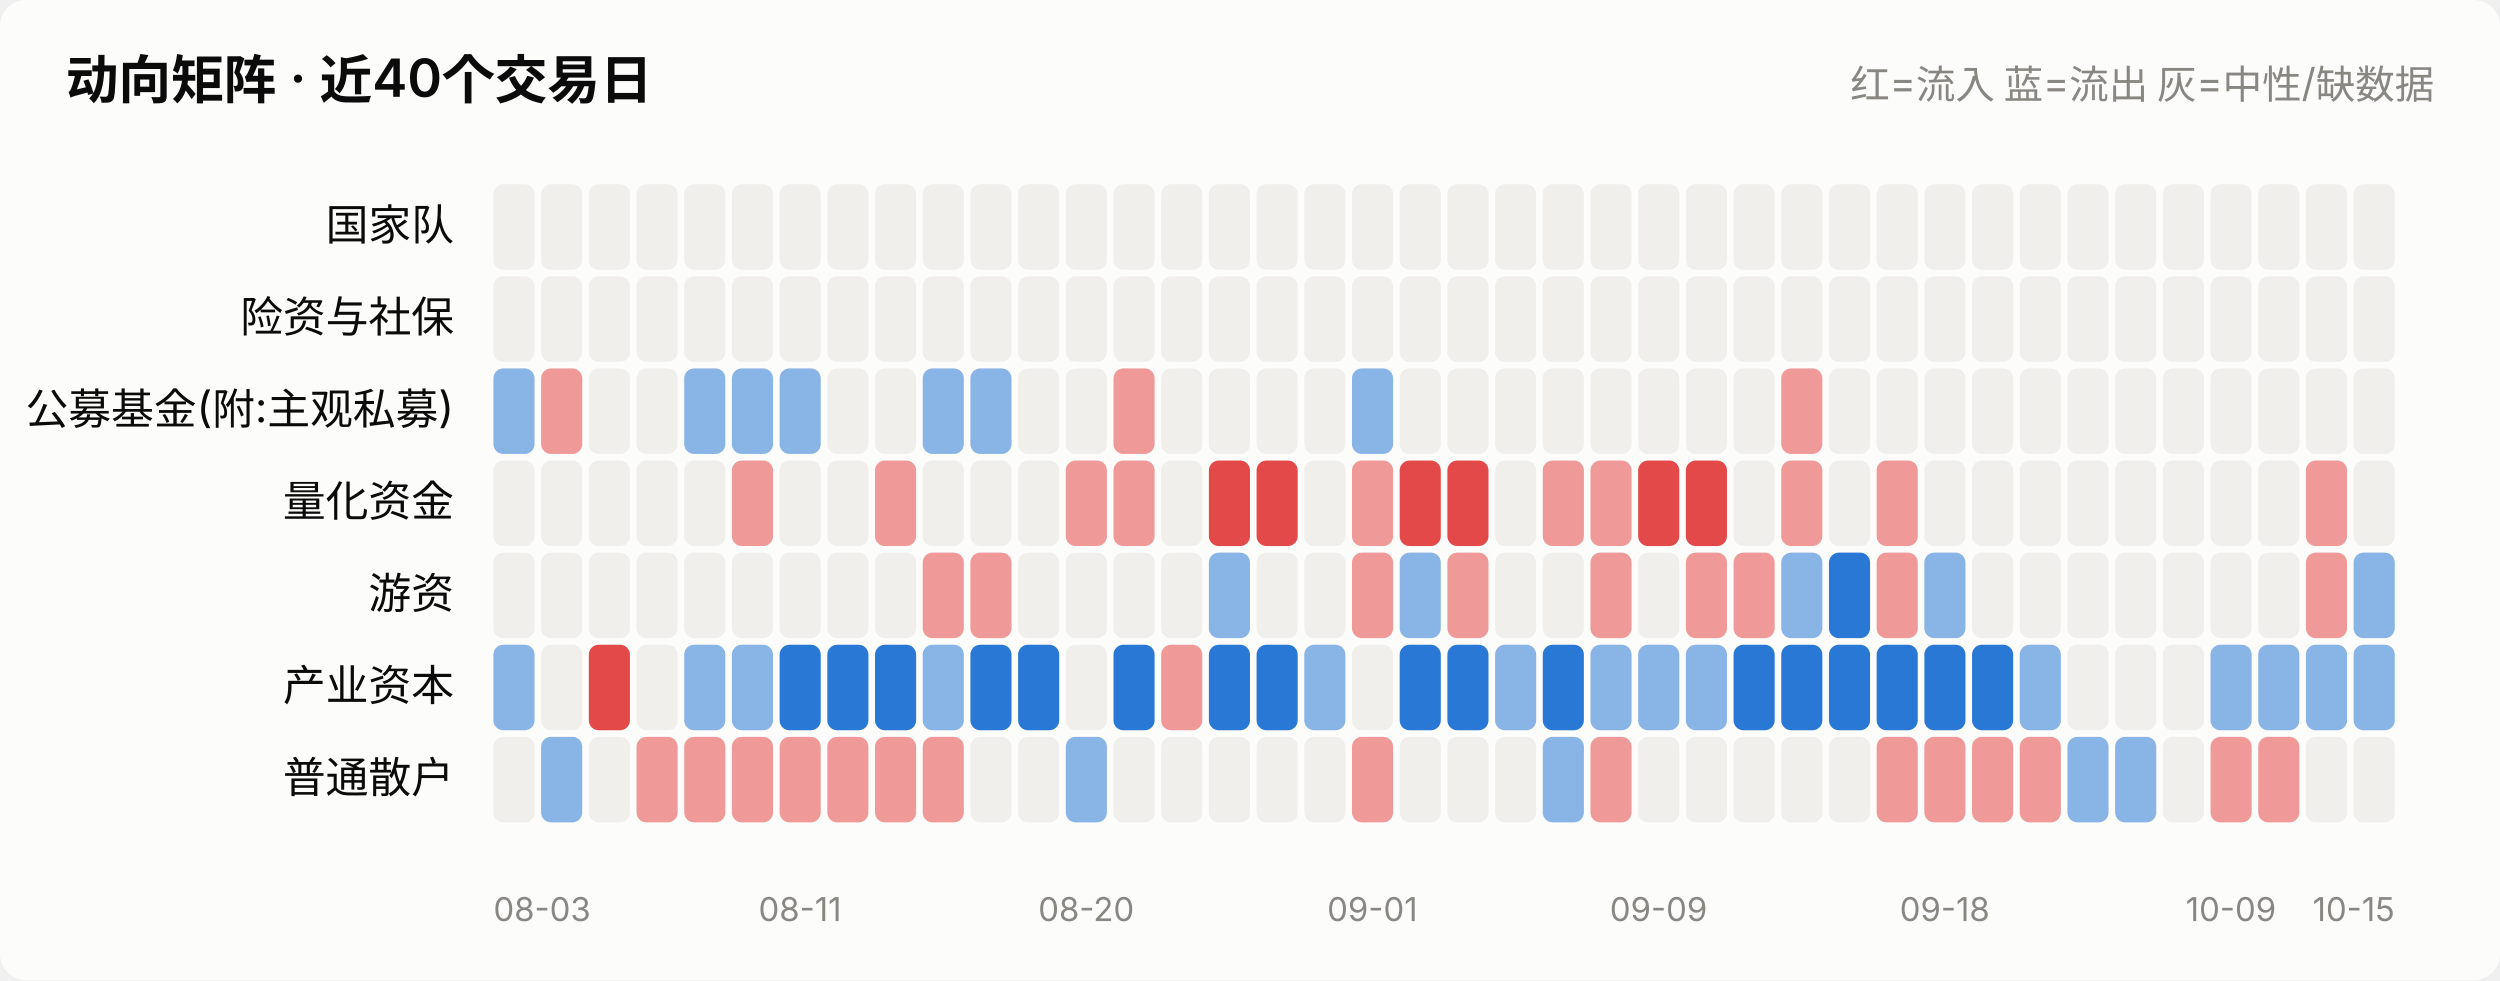
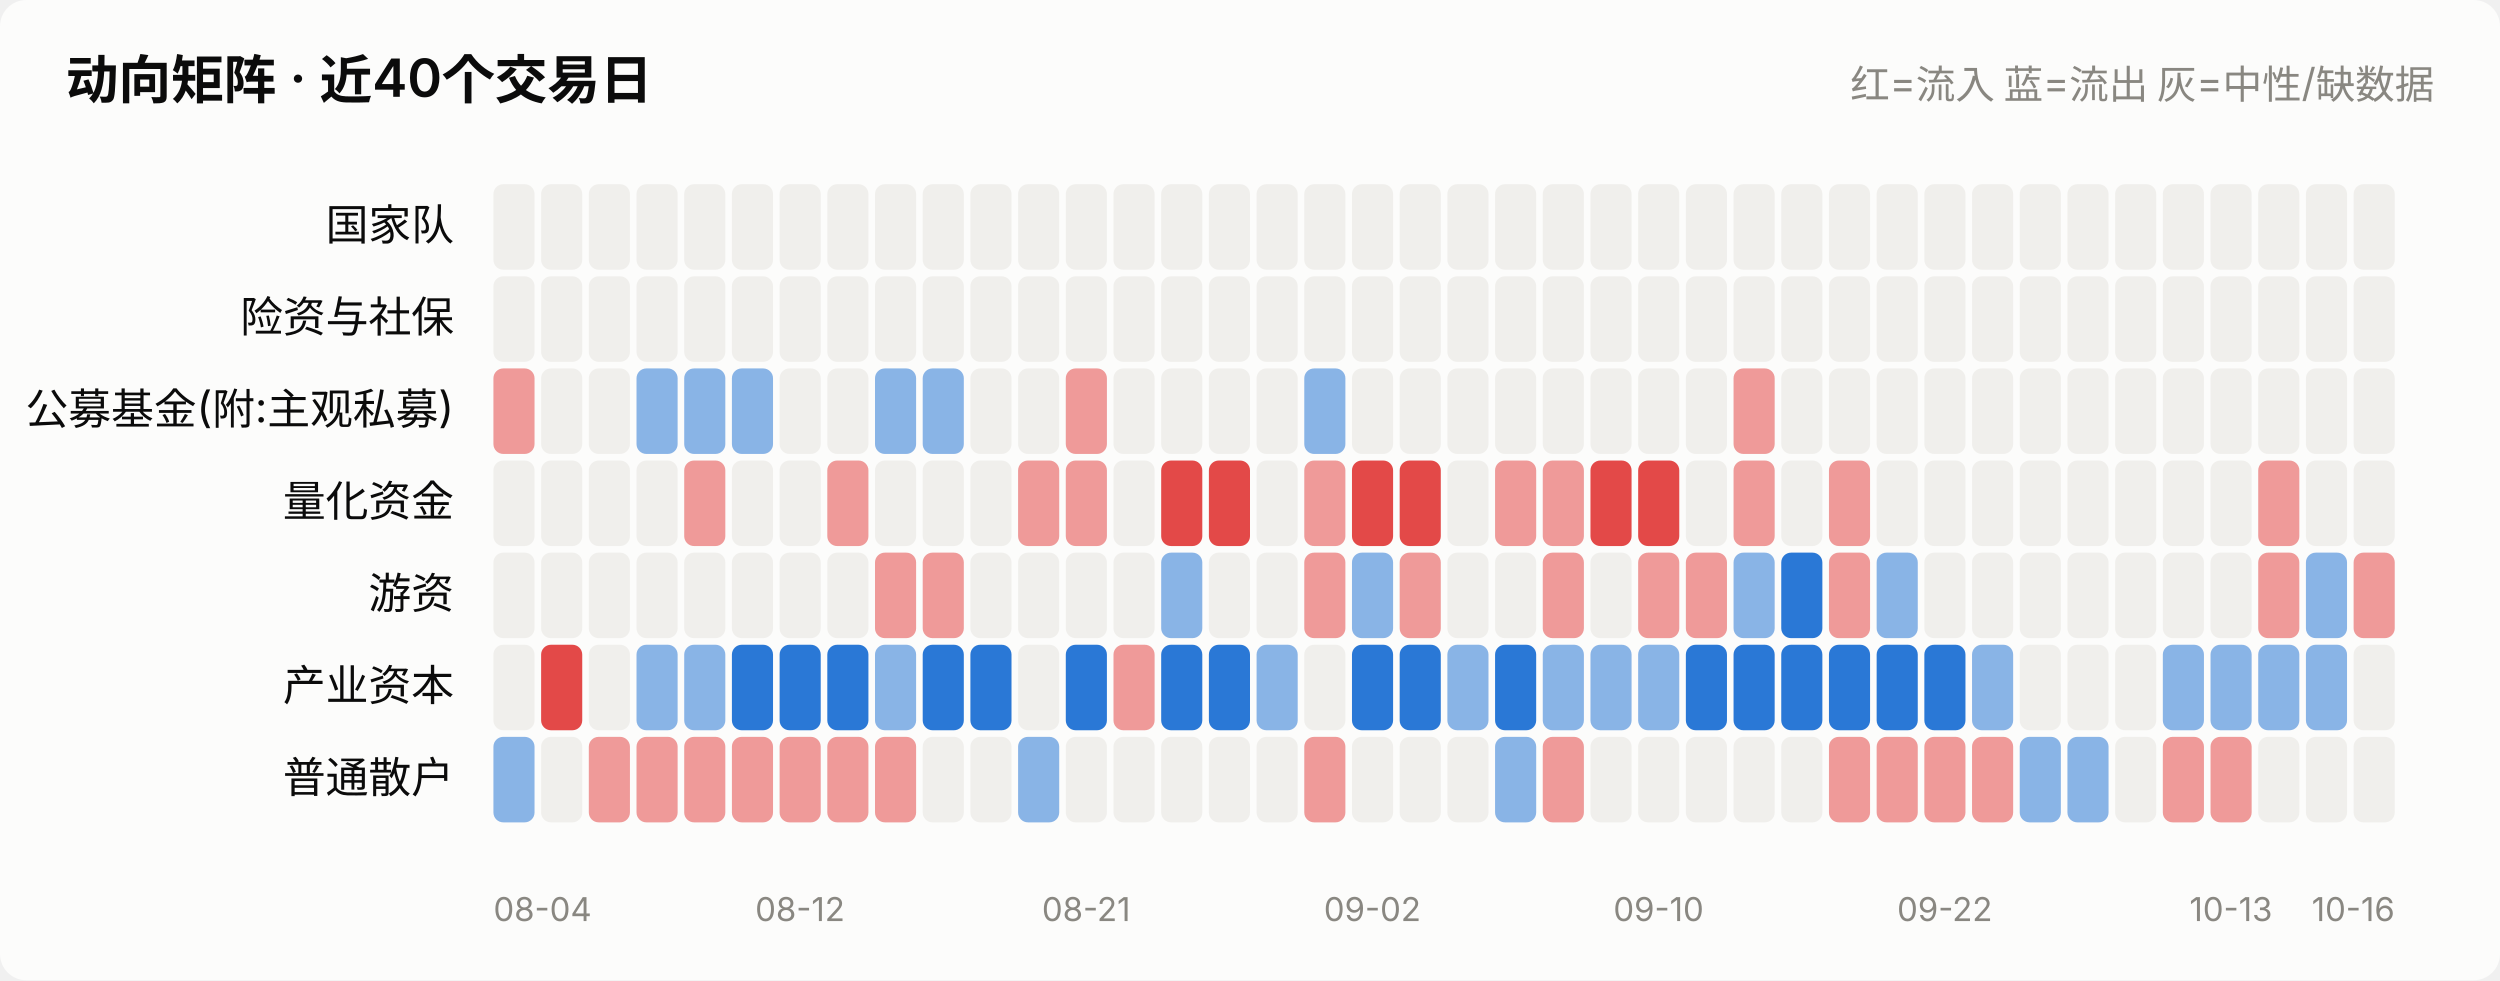
<svg xmlns="http://www.w3.org/2000/svg" viewBox="0 0 760 298" width="760" role="img">
  <style>
    text { font-family: system-ui, -apple-system, "Segoe UI", "PingFang SC",
           "Microsoft YaHei", sans-serif; fill: #0b0b0b; }
    .sec { fill: #52514e; } .mut { fill: #898781; }
    .grid { stroke: #e1e0d9; stroke-width: 1; }
    .axis { stroke: #c3c2b7; stroke-width: 1; }
    .inflow { fill: #e34948; } .outflow { fill: #2a78d6; }
    .neutral { fill: #f0efec; }
    .line { stroke: #2a78d6; stroke-width: 2; fill: none;
            stroke-linejoin: round; stroke-linecap: round; }
    .dot { fill: #2a78d6; stroke: #fcfcfb; stroke-width: 2; }
    .surface { fill: #fcfcfb; }
    @media (prefers-color-scheme: dark) {
      text { fill: #ffffff; }
      .sec { fill: #c3c2b7; } .mut { fill: #898781; }
      .grid { stroke: #2c2c2a; } .axis { stroke: #383835; }
      .inflow { fill: #e66767; } .outflow { fill: #3987e5; }
      .neutral { fill: #383835; }
      .line { stroke: #3987e5; }
      .dot { fill: #3987e5; stroke: #1a1a19; }
      .surface { fill: #1a1a19; }
    }
  </style>
  <rect x="0" y="0" width="760" height="298" class="surface" rx="8" />
  <text x="20" y="30" font-size="16" font-weight="600">动向矩阵 · 近40个交易日</text>
  <text x="740" y="30" font-size="12" text-anchor="end" class="mut">红=流入 蓝=流出 灰=中性/缺数据</text>
  <text x="138" y="73.0" font-size="13" text-anchor="end">国家队</text>
  <rect x="150.0" y="56" width="12.5" height="26" rx="3" class="neutral" opacity="1.0" />
  <rect x="164.5" y="56" width="12.5" height="26" rx="3" class="neutral" opacity="1.0" />
  <rect x="179.0" y="56" width="12.5" height="26" rx="3" class="neutral" opacity="1.0" />
  <rect x="193.5" y="56" width="12.5" height="26" rx="3" class="neutral" opacity="1.0" />
  <rect x="208.0" y="56" width="12.5" height="26" rx="3" class="neutral" opacity="1.0" />
  <rect x="222.5" y="56" width="12.5" height="26" rx="3" class="neutral" opacity="1.0" />
  <rect x="237.0" y="56" width="12.5" height="26" rx="3" class="neutral" opacity="1.0" />
  <rect x="251.5" y="56" width="12.5" height="26" rx="3" class="neutral" opacity="1.0" />
  <rect x="266.0" y="56" width="12.5" height="26" rx="3" class="neutral" opacity="1.0" />
  <rect x="280.5" y="56" width="12.5" height="26" rx="3" class="neutral" opacity="1.0" />
  <rect x="295.0" y="56" width="12.5" height="26" rx="3" class="neutral" opacity="1.0" />
  <rect x="309.5" y="56" width="12.5" height="26" rx="3" class="neutral" opacity="1.0" />
  <rect x="324.0" y="56" width="12.5" height="26" rx="3" class="neutral" opacity="1.0" />
  <rect x="338.5" y="56" width="12.5" height="26" rx="3" class="neutral" opacity="1.0" />
  <rect x="353.0" y="56" width="12.5" height="26" rx="3" class="neutral" opacity="1.0" />
  <rect x="367.5" y="56" width="12.5" height="26" rx="3" class="neutral" opacity="1.0" />
  <rect x="382.0" y="56" width="12.5" height="26" rx="3" class="neutral" opacity="1.0" />
  <rect x="396.5" y="56" width="12.5" height="26" rx="3" class="neutral" opacity="1.0" />
  <rect x="411.0" y="56" width="12.5" height="26" rx="3" class="neutral" opacity="1.0" />
  <rect x="425.5" y="56" width="12.5" height="26" rx="3" class="neutral" opacity="1.0" />
  <rect x="440.0" y="56" width="12.5" height="26" rx="3" class="neutral" opacity="1.0" />
  <rect x="454.5" y="56" width="12.5" height="26" rx="3" class="neutral" opacity="1.0" />
  <rect x="469.0" y="56" width="12.5" height="26" rx="3" class="neutral" opacity="1.0" />
  <rect x="483.5" y="56" width="12.5" height="26" rx="3" class="neutral" opacity="1.0" />
  <rect x="498.0" y="56" width="12.5" height="26" rx="3" class="neutral" opacity="1.0" />
  <rect x="512.5" y="56" width="12.5" height="26" rx="3" class="neutral" opacity="1.0" />
  <rect x="527.0" y="56" width="12.5" height="26" rx="3" class="neutral" opacity="1.0" />
  <rect x="541.5" y="56" width="12.5" height="26" rx="3" class="neutral" opacity="1.0" />
  <rect x="556.0" y="56" width="12.5" height="26" rx="3" class="neutral" opacity="1.0" />
  <rect x="570.5" y="56" width="12.5" height="26" rx="3" class="neutral" opacity="1.0" />
  <rect x="585.0" y="56" width="12.5" height="26" rx="3" class="neutral" opacity="1.0" />
  <rect x="599.5" y="56" width="12.5" height="26" rx="3" class="neutral" opacity="1.0" />
  <rect x="614.0" y="56" width="12.5" height="26" rx="3" class="neutral" opacity="1.0" />
  <rect x="628.5" y="56" width="12.5" height="26" rx="3" class="neutral" opacity="1.0" />
  <rect x="643.0" y="56" width="12.5" height="26" rx="3" class="neutral" opacity="1.0" />
  <rect x="657.5" y="56" width="12.5" height="26" rx="3" class="neutral" opacity="1.0" />
  <rect x="672.0" y="56" width="12.5" height="26" rx="3" class="neutral" opacity="1.0" />
  <rect x="686.5" y="56" width="12.5" height="26" rx="3" class="neutral" opacity="1.0" />
  <rect x="701.0" y="56" width="12.5" height="26" rx="3" class="neutral" opacity="1.0" />
  <rect x="715.5" y="56" width="12.5" height="26" rx="3" class="neutral" opacity="1.0" />
  <text x="138" y="101.0" font-size="13" text-anchor="end">险资与社保</text>
  <rect x="150.0" y="84" width="12.5" height="26" rx="3" class="neutral" opacity="1.0" />
  <rect x="164.5" y="84" width="12.5" height="26" rx="3" class="neutral" opacity="1.0" />
  <rect x="179.0" y="84" width="12.5" height="26" rx="3" class="neutral" opacity="1.0" />
  <rect x="193.5" y="84" width="12.5" height="26" rx="3" class="neutral" opacity="1.0" />
  <rect x="208.0" y="84" width="12.5" height="26" rx="3" class="neutral" opacity="1.0" />
  <rect x="222.5" y="84" width="12.5" height="26" rx="3" class="neutral" opacity="1.0" />
  <rect x="237.0" y="84" width="12.5" height="26" rx="3" class="neutral" opacity="1.0" />
  <rect x="251.5" y="84" width="12.5" height="26" rx="3" class="neutral" opacity="1.0" />
  <rect x="266.0" y="84" width="12.5" height="26" rx="3" class="neutral" opacity="1.0" />
  <rect x="280.5" y="84" width="12.5" height="26" rx="3" class="neutral" opacity="1.0" />
  <rect x="295.0" y="84" width="12.5" height="26" rx="3" class="neutral" opacity="1.0" />
  <rect x="309.5" y="84" width="12.5" height="26" rx="3" class="neutral" opacity="1.0" />
  <rect x="324.0" y="84" width="12.5" height="26" rx="3" class="neutral" opacity="1.0" />
  <rect x="338.5" y="84" width="12.5" height="26" rx="3" class="neutral" opacity="1.0" />
  <rect x="353.0" y="84" width="12.5" height="26" rx="3" class="neutral" opacity="1.0" />
  <rect x="367.5" y="84" width="12.5" height="26" rx="3" class="neutral" opacity="1.0" />
  <rect x="382.0" y="84" width="12.5" height="26" rx="3" class="neutral" opacity="1.0" />
  <rect x="396.5" y="84" width="12.5" height="26" rx="3" class="neutral" opacity="1.0" />
  <rect x="411.0" y="84" width="12.5" height="26" rx="3" class="neutral" opacity="1.0" />
  <rect x="425.5" y="84" width="12.5" height="26" rx="3" class="neutral" opacity="1.0" />
  <rect x="440.0" y="84" width="12.5" height="26" rx="3" class="neutral" opacity="1.0" />
  <rect x="454.5" y="84" width="12.5" height="26" rx="3" class="neutral" opacity="1.0" />
  <rect x="469.0" y="84" width="12.5" height="26" rx="3" class="neutral" opacity="1.0" />
  <rect x="483.5" y="84" width="12.5" height="26" rx="3" class="neutral" opacity="1.0" />
  <rect x="498.0" y="84" width="12.5" height="26" rx="3" class="neutral" opacity="1.0" />
  <rect x="512.5" y="84" width="12.5" height="26" rx="3" class="neutral" opacity="1.0" />
  <rect x="527.0" y="84" width="12.5" height="26" rx="3" class="neutral" opacity="1.0" />
  <rect x="541.5" y="84" width="12.5" height="26" rx="3" class="neutral" opacity="1.0" />
  <rect x="556.0" y="84" width="12.5" height="26" rx="3" class="neutral" opacity="1.0" />
  <rect x="570.5" y="84" width="12.5" height="26" rx="3" class="neutral" opacity="1.0" />
  <rect x="585.0" y="84" width="12.5" height="26" rx="3" class="neutral" opacity="1.0" />
  <rect x="599.5" y="84" width="12.5" height="26" rx="3" class="neutral" opacity="1.0" />
  <rect x="614.0" y="84" width="12.5" height="26" rx="3" class="neutral" opacity="1.0" />
  <rect x="628.5" y="84" width="12.5" height="26" rx="3" class="neutral" opacity="1.0" />
  <rect x="643.0" y="84" width="12.5" height="26" rx="3" class="neutral" opacity="1.0" />
  <rect x="657.5" y="84" width="12.5" height="26" rx="3" class="neutral" opacity="1.0" />
  <rect x="672.0" y="84" width="12.5" height="26" rx="3" class="neutral" opacity="1.0" />
  <rect x="686.5" y="84" width="12.5" height="26" rx="3" class="neutral" opacity="1.0" />
  <rect x="701.0" y="84" width="12.5" height="26" rx="3" class="neutral" opacity="1.0" />
  <rect x="715.5" y="84" width="12.5" height="26" rx="3" class="neutral" opacity="1.0" />
  <text x="138" y="129.0" font-size="13" text-anchor="end">公募基金(附:主观私募)</text>
-   <rect x="150.0" y="112" width="12.5" height="26" rx="3" class="outflow" opacity="0.55" />
-   <rect x="164.5" y="112" width="12.5" height="26" rx="3" class="inflow" opacity="0.55" />
+   <rect x="150.0" y="112" width="12.5" height="26" rx="3" class="inflow" opacity="0.55" />
+   <rect x="164.5" y="112" width="12.5" height="26" rx="3" class="neutral" opacity="1.0" />
  <rect x="179.0" y="112" width="12.5" height="26" rx="3" class="neutral" opacity="1.0" />
-   <rect x="193.5" y="112" width="12.5" height="26" rx="3" class="neutral" opacity="1.0" />
+   <rect x="193.5" y="112" width="12.5" height="26" rx="3" class="outflow" opacity="0.55" />
  <rect x="208.0" y="112" width="12.5" height="26" rx="3" class="outflow" opacity="0.55" />
  <rect x="222.5" y="112" width="12.5" height="26" rx="3" class="outflow" opacity="0.55" />
-   <rect x="237.0" y="112" width="12.5" height="26" rx="3" class="outflow" opacity="0.55" />
+   <rect x="237.0" y="112" width="12.5" height="26" rx="3" class="neutral" opacity="1.0" />
  <rect x="251.5" y="112" width="12.5" height="26" rx="3" class="neutral" opacity="1.0" />
-   <rect x="266.0" y="112" width="12.5" height="26" rx="3" class="neutral" opacity="1.0" />
+   <rect x="266.0" y="112" width="12.5" height="26" rx="3" class="outflow" opacity="0.55" />
  <rect x="280.5" y="112" width="12.5" height="26" rx="3" class="outflow" opacity="0.55" />
-   <rect x="295.0" y="112" width="12.5" height="26" rx="3" class="outflow" opacity="0.55" />
+   <rect x="295.0" y="112" width="12.5" height="26" rx="3" class="neutral" opacity="1.0" />
  <rect x="309.5" y="112" width="12.5" height="26" rx="3" class="neutral" opacity="1.0" />
-   <rect x="324.0" y="112" width="12.5" height="26" rx="3" class="neutral" opacity="1.0" />
-   <rect x="338.5" y="112" width="12.5" height="26" rx="3" class="inflow" opacity="0.55" />
+   <rect x="324.0" y="112" width="12.5" height="26" rx="3" class="inflow" opacity="0.55" />
+   <rect x="338.5" y="112" width="12.5" height="26" rx="3" class="neutral" opacity="1.0" />
  <rect x="353.0" y="112" width="12.5" height="26" rx="3" class="neutral" opacity="1.0" />
  <rect x="367.5" y="112" width="12.5" height="26" rx="3" class="neutral" opacity="1.0" />
  <rect x="382.0" y="112" width="12.5" height="26" rx="3" class="neutral" opacity="1.0" />
-   <rect x="396.5" y="112" width="12.5" height="26" rx="3" class="neutral" opacity="1.0" />
-   <rect x="411.0" y="112" width="12.5" height="26" rx="3" class="outflow" opacity="0.55" />
+   <rect x="396.5" y="112" width="12.5" height="26" rx="3" class="outflow" opacity="0.55" />
+   <rect x="411.0" y="112" width="12.5" height="26" rx="3" class="neutral" opacity="1.0" />
  <rect x="425.5" y="112" width="12.5" height="26" rx="3" class="neutral" opacity="1.0" />
  <rect x="440.0" y="112" width="12.5" height="26" rx="3" class="neutral" opacity="1.0" />
  <rect x="454.5" y="112" width="12.5" height="26" rx="3" class="neutral" opacity="1.0" />
  <rect x="469.0" y="112" width="12.5" height="26" rx="3" class="neutral" opacity="1.0" />
  <rect x="483.5" y="112" width="12.5" height="26" rx="3" class="neutral" opacity="1.0" />
  <rect x="498.0" y="112" width="12.5" height="26" rx="3" class="neutral" opacity="1.0" />
  <rect x="512.5" y="112" width="12.5" height="26" rx="3" class="neutral" opacity="1.0" />
-   <rect x="527.0" y="112" width="12.5" height="26" rx="3" class="neutral" opacity="1.0" />
-   <rect x="541.5" y="112" width="12.5" height="26" rx="3" class="inflow" opacity="0.55" />
+   <rect x="527.0" y="112" width="12.5" height="26" rx="3" class="inflow" opacity="0.55" />
+   <rect x="541.5" y="112" width="12.5" height="26" rx="3" class="neutral" opacity="1.0" />
  <rect x="556.0" y="112" width="12.5" height="26" rx="3" class="neutral" opacity="1.0" />
  <rect x="570.5" y="112" width="12.5" height="26" rx="3" class="neutral" opacity="1.0" />
  <rect x="585.0" y="112" width="12.5" height="26" rx="3" class="neutral" opacity="1.0" />
  <rect x="599.5" y="112" width="12.5" height="26" rx="3" class="neutral" opacity="1.0" />
  <rect x="614.0" y="112" width="12.5" height="26" rx="3" class="neutral" opacity="1.0" />
  <rect x="628.5" y="112" width="12.5" height="26" rx="3" class="neutral" opacity="1.0" />
  <rect x="643.0" y="112" width="12.5" height="26" rx="3" class="neutral" opacity="1.0" />
  <rect x="657.5" y="112" width="12.5" height="26" rx="3" class="neutral" opacity="1.0" />
  <rect x="672.0" y="112" width="12.5" height="26" rx="3" class="neutral" opacity="1.0" />
  <rect x="686.5" y="112" width="12.5" height="26" rx="3" class="neutral" opacity="1.0" />
  <rect x="701.0" y="112" width="12.5" height="26" rx="3" class="neutral" opacity="1.0" />
  <rect x="715.5" y="112" width="12.5" height="26" rx="3" class="neutral" opacity="1.0" />
  <text x="138" y="157.0" font-size="13" text-anchor="end">量化资金</text>
  <rect x="150.0" y="140" width="12.5" height="26" rx="3" class="neutral" opacity="1.0" />
  <rect x="164.5" y="140" width="12.5" height="26" rx="3" class="neutral" opacity="1.0" />
  <rect x="179.0" y="140" width="12.5" height="26" rx="3" class="neutral" opacity="1.0" />
  <rect x="193.5" y="140" width="12.5" height="26" rx="3" class="neutral" opacity="1.0" />
-   <rect x="208.0" y="140" width="12.5" height="26" rx="3" class="neutral" opacity="1.0" />
-   <rect x="222.5" y="140" width="12.5" height="26" rx="3" class="inflow" opacity="0.55" />
+   <rect x="208.0" y="140" width="12.5" height="26" rx="3" class="inflow" opacity="0.55" />
+   <rect x="222.5" y="140" width="12.5" height="26" rx="3" class="neutral" opacity="1.0" />
  <rect x="237.0" y="140" width="12.5" height="26" rx="3" class="neutral" opacity="1.0" />
-   <rect x="251.5" y="140" width="12.5" height="26" rx="3" class="neutral" opacity="1.0" />
-   <rect x="266.0" y="140" width="12.5" height="26" rx="3" class="inflow" opacity="0.55" />
+   <rect x="251.5" y="140" width="12.5" height="26" rx="3" class="inflow" opacity="0.55" />
+   <rect x="266.0" y="140" width="12.5" height="26" rx="3" class="neutral" opacity="1.0" />
  <rect x="280.5" y="140" width="12.5" height="26" rx="3" class="neutral" opacity="1.0" />
  <rect x="295.0" y="140" width="12.5" height="26" rx="3" class="neutral" opacity="1.0" />
-   <rect x="309.5" y="140" width="12.5" height="26" rx="3" class="neutral" opacity="1.0" />
+   <rect x="309.5" y="140" width="12.5" height="26" rx="3" class="inflow" opacity="0.55" />
  <rect x="324.0" y="140" width="12.5" height="26" rx="3" class="inflow" opacity="0.55" />
-   <rect x="338.5" y="140" width="12.5" height="26" rx="3" class="inflow" opacity="0.55" />
-   <rect x="353.0" y="140" width="12.5" height="26" rx="3" class="neutral" opacity="1.0" />
+   <rect x="338.5" y="140" width="12.5" height="26" rx="3" class="neutral" opacity="1.0" />
+   <rect x="353.0" y="140" width="12.5" height="26" rx="3" class="inflow" opacity="1.0" />
  <rect x="367.5" y="140" width="12.5" height="26" rx="3" class="inflow" opacity="1.0" />
-   <rect x="382.0" y="140" width="12.5" height="26" rx="3" class="inflow" opacity="1.0" />
-   <rect x="396.5" y="140" width="12.5" height="26" rx="3" class="neutral" opacity="1.0" />
-   <rect x="411.0" y="140" width="12.5" height="26" rx="3" class="inflow" opacity="0.55" />
+   <rect x="382.0" y="140" width="12.5" height="26" rx="3" class="neutral" opacity="1.0" />
+   <rect x="396.5" y="140" width="12.5" height="26" rx="3" class="inflow" opacity="0.55" />
+   <rect x="411.0" y="140" width="12.5" height="26" rx="3" class="inflow" opacity="1.0" />
  <rect x="425.5" y="140" width="12.5" height="26" rx="3" class="inflow" opacity="1.0" />
-   <rect x="440.0" y="140" width="12.5" height="26" rx="3" class="inflow" opacity="1.0" />
-   <rect x="454.5" y="140" width="12.5" height="26" rx="3" class="neutral" opacity="1.0" />
+   <rect x="440.0" y="140" width="12.5" height="26" rx="3" class="neutral" opacity="1.0" />
+   <rect x="454.5" y="140" width="12.5" height="26" rx="3" class="inflow" opacity="0.55" />
  <rect x="469.0" y="140" width="12.5" height="26" rx="3" class="inflow" opacity="0.55" />
-   <rect x="483.5" y="140" width="12.5" height="26" rx="3" class="inflow" opacity="0.55" />
+   <rect x="483.5" y="140" width="12.5" height="26" rx="3" class="inflow" opacity="1.0" />
  <rect x="498.0" y="140" width="12.5" height="26" rx="3" class="inflow" opacity="1.0" />
-   <rect x="512.5" y="140" width="12.5" height="26" rx="3" class="inflow" opacity="1.0" />
-   <rect x="527.0" y="140" width="12.5" height="26" rx="3" class="neutral" opacity="1.0" />
-   <rect x="541.5" y="140" width="12.5" height="26" rx="3" class="inflow" opacity="0.55" />
-   <rect x="556.0" y="140" width="12.5" height="26" rx="3" class="neutral" opacity="1.0" />
-   <rect x="570.5" y="140" width="12.5" height="26" rx="3" class="inflow" opacity="0.55" />
+   <rect x="512.5" y="140" width="12.5" height="26" rx="3" class="neutral" opacity="1.0" />
+   <rect x="527.0" y="140" width="12.5" height="26" rx="3" class="inflow" opacity="0.55" />
+   <rect x="541.5" y="140" width="12.5" height="26" rx="3" class="neutral" opacity="1.0" />
+   <rect x="556.0" y="140" width="12.5" height="26" rx="3" class="inflow" opacity="0.55" />
+   <rect x="570.5" y="140" width="12.5" height="26" rx="3" class="neutral" opacity="1.0" />
  <rect x="585.0" y="140" width="12.5" height="26" rx="3" class="neutral" opacity="1.0" />
  <rect x="599.5" y="140" width="12.5" height="26" rx="3" class="neutral" opacity="1.0" />
  <rect x="614.0" y="140" width="12.5" height="26" rx="3" class="neutral" opacity="1.0" />
  <rect x="628.5" y="140" width="12.5" height="26" rx="3" class="neutral" opacity="1.0" />
  <rect x="643.0" y="140" width="12.5" height="26" rx="3" class="neutral" opacity="1.0" />
  <rect x="657.5" y="140" width="12.5" height="26" rx="3" class="neutral" opacity="1.0" />
  <rect x="672.0" y="140" width="12.5" height="26" rx="3" class="neutral" opacity="1.0" />
-   <rect x="686.5" y="140" width="12.5" height="26" rx="3" class="neutral" opacity="1.0" />
-   <rect x="701.0" y="140" width="12.5" height="26" rx="3" class="inflow" opacity="0.55" />
+   <rect x="686.5" y="140" width="12.5" height="26" rx="3" class="inflow" opacity="0.55" />
+   <rect x="701.0" y="140" width="12.5" height="26" rx="3" class="neutral" opacity="1.0" />
  <rect x="715.5" y="140" width="12.5" height="26" rx="3" class="neutral" opacity="1.0" />
  <text x="138" y="185.0" font-size="13" text-anchor="end">游资</text>
  <rect x="150.0" y="168" width="12.5" height="26" rx="3" class="neutral" opacity="1.0" />
  <rect x="164.5" y="168" width="12.5" height="26" rx="3" class="neutral" opacity="1.0" />
  <rect x="179.0" y="168" width="12.5" height="26" rx="3" class="neutral" opacity="1.0" />
  <rect x="193.5" y="168" width="12.5" height="26" rx="3" class="neutral" opacity="1.0" />
  <rect x="208.0" y="168" width="12.5" height="26" rx="3" class="neutral" opacity="1.0" />
  <rect x="222.5" y="168" width="12.5" height="26" rx="3" class="neutral" opacity="1.0" />
  <rect x="237.0" y="168" width="12.5" height="26" rx="3" class="neutral" opacity="1.0" />
  <rect x="251.5" y="168" width="12.5" height="26" rx="3" class="neutral" opacity="1.0" />
-   <rect x="266.0" y="168" width="12.5" height="26" rx="3" class="neutral" opacity="1.0" />
+   <rect x="266.0" y="168" width="12.5" height="26" rx="3" class="inflow" opacity="0.55" />
  <rect x="280.5" y="168" width="12.5" height="26" rx="3" class="inflow" opacity="0.55" />
-   <rect x="295.0" y="168" width="12.5" height="26" rx="3" class="inflow" opacity="0.55" />
+   <rect x="295.0" y="168" width="12.5" height="26" rx="3" class="neutral" opacity="1.0" />
  <rect x="309.5" y="168" width="12.5" height="26" rx="3" class="neutral" opacity="1.0" />
  <rect x="324.0" y="168" width="12.5" height="26" rx="3" class="neutral" opacity="1.0" />
  <rect x="338.5" y="168" width="12.5" height="26" rx="3" class="neutral" opacity="1.0" />
-   <rect x="353.0" y="168" width="12.5" height="26" rx="3" class="neutral" opacity="1.0" />
-   <rect x="367.5" y="168" width="12.5" height="26" rx="3" class="outflow" opacity="0.55" />
+   <rect x="353.0" y="168" width="12.5" height="26" rx="3" class="outflow" opacity="0.55" />
+   <rect x="367.5" y="168" width="12.5" height="26" rx="3" class="neutral" opacity="1.0" />
  <rect x="382.0" y="168" width="12.5" height="26" rx="3" class="neutral" opacity="1.0" />
-   <rect x="396.5" y="168" width="12.5" height="26" rx="3" class="neutral" opacity="1.0" />
-   <rect x="411.0" y="168" width="12.5" height="26" rx="3" class="inflow" opacity="0.55" />
-   <rect x="425.5" y="168" width="12.5" height="26" rx="3" class="outflow" opacity="0.55" />
-   <rect x="440.0" y="168" width="12.5" height="26" rx="3" class="inflow" opacity="0.55" />
+   <rect x="396.5" y="168" width="12.5" height="26" rx="3" class="inflow" opacity="0.55" />
+   <rect x="411.0" y="168" width="12.5" height="26" rx="3" class="outflow" opacity="0.55" />
+   <rect x="425.5" y="168" width="12.5" height="26" rx="3" class="inflow" opacity="0.55" />
+   <rect x="440.0" y="168" width="12.5" height="26" rx="3" class="neutral" opacity="1.0" />
  <rect x="454.5" y="168" width="12.5" height="26" rx="3" class="neutral" opacity="1.0" />
-   <rect x="469.0" y="168" width="12.5" height="26" rx="3" class="neutral" opacity="1.0" />
-   <rect x="483.5" y="168" width="12.5" height="26" rx="3" class="inflow" opacity="0.55" />
-   <rect x="498.0" y="168" width="12.5" height="26" rx="3" class="neutral" opacity="1.0" />
+   <rect x="469.0" y="168" width="12.5" height="26" rx="3" class="inflow" opacity="0.55" />
+   <rect x="483.5" y="168" width="12.5" height="26" rx="3" class="neutral" opacity="1.0" />
+   <rect x="498.0" y="168" width="12.5" height="26" rx="3" class="inflow" opacity="0.55" />
  <rect x="512.5" y="168" width="12.5" height="26" rx="3" class="inflow" opacity="0.55" />
-   <rect x="527.0" y="168" width="12.5" height="26" rx="3" class="inflow" opacity="0.55" />
-   <rect x="541.5" y="168" width="12.5" height="26" rx="3" class="outflow" opacity="0.55" />
-   <rect x="556.0" y="168" width="12.5" height="26" rx="3" class="outflow" opacity="1.0" />
-   <rect x="570.5" y="168" width="12.5" height="26" rx="3" class="inflow" opacity="0.55" />
-   <rect x="585.0" y="168" width="12.5" height="26" rx="3" class="outflow" opacity="0.55" />
+   <rect x="527.0" y="168" width="12.5" height="26" rx="3" class="outflow" opacity="0.55" />
+   <rect x="541.5" y="168" width="12.5" height="26" rx="3" class="outflow" opacity="1.0" />
+   <rect x="556.0" y="168" width="12.5" height="26" rx="3" class="inflow" opacity="0.55" />
+   <rect x="570.5" y="168" width="12.5" height="26" rx="3" class="outflow" opacity="0.55" />
+   <rect x="585.0" y="168" width="12.5" height="26" rx="3" class="neutral" opacity="1.0" />
  <rect x="599.5" y="168" width="12.5" height="26" rx="3" class="neutral" opacity="1.0" />
  <rect x="614.0" y="168" width="12.5" height="26" rx="3" class="neutral" opacity="1.0" />
  <rect x="628.5" y="168" width="12.5" height="26" rx="3" class="neutral" opacity="1.0" />
  <rect x="643.0" y="168" width="12.5" height="26" rx="3" class="neutral" opacity="1.0" />
  <rect x="657.5" y="168" width="12.5" height="26" rx="3" class="neutral" opacity="1.0" />
  <rect x="672.0" y="168" width="12.5" height="26" rx="3" class="neutral" opacity="1.0" />
-   <rect x="686.5" y="168" width="12.5" height="26" rx="3" class="neutral" opacity="1.0" />
-   <rect x="701.0" y="168" width="12.5" height="26" rx="3" class="inflow" opacity="0.55" />
-   <rect x="715.5" y="168" width="12.5" height="26" rx="3" class="outflow" opacity="0.55" />
+   <rect x="686.5" y="168" width="12.5" height="26" rx="3" class="inflow" opacity="0.55" />
+   <rect x="701.0" y="168" width="12.5" height="26" rx="3" class="outflow" opacity="0.55" />
+   <rect x="715.5" y="168" width="12.5" height="26" rx="3" class="inflow" opacity="0.55" />
  <text x="138" y="213.0" font-size="13" text-anchor="end">产业资本</text>
-   <rect x="150.0" y="196" width="12.5" height="26" rx="3" class="outflow" opacity="0.55" />
-   <rect x="164.5" y="196" width="12.5" height="26" rx="3" class="neutral" opacity="1.0" />
-   <rect x="179.0" y="196" width="12.5" height="26" rx="3" class="inflow" opacity="1.0" />
-   <rect x="193.5" y="196" width="12.5" height="26" rx="3" class="neutral" opacity="1.0" />
+   <rect x="150.0" y="196" width="12.5" height="26" rx="3" class="neutral" opacity="1.0" />
+   <rect x="164.5" y="196" width="12.5" height="26" rx="3" class="inflow" opacity="1.0" />
+   <rect x="179.0" y="196" width="12.5" height="26" rx="3" class="neutral" opacity="1.0" />
+   <rect x="193.5" y="196" width="12.5" height="26" rx="3" class="outflow" opacity="0.55" />
  <rect x="208.0" y="196" width="12.5" height="26" rx="3" class="outflow" opacity="0.55" />
-   <rect x="222.5" y="196" width="12.5" height="26" rx="3" class="outflow" opacity="0.55" />
+   <rect x="222.5" y="196" width="12.5" height="26" rx="3" class="outflow" opacity="1.0" />
  <rect x="237.0" y="196" width="12.5" height="26" rx="3" class="outflow" opacity="1.0" />
  <rect x="251.5" y="196" width="12.5" height="26" rx="3" class="outflow" opacity="1.0" />
-   <rect x="266.0" y="196" width="12.5" height="26" rx="3" class="outflow" opacity="1.0" />
-   <rect x="280.5" y="196" width="12.5" height="26" rx="3" class="outflow" opacity="0.55" />
+   <rect x="266.0" y="196" width="12.5" height="26" rx="3" class="outflow" opacity="0.55" />
+   <rect x="280.5" y="196" width="12.5" height="26" rx="3" class="outflow" opacity="1.0" />
  <rect x="295.0" y="196" width="12.5" height="26" rx="3" class="outflow" opacity="1.0" />
-   <rect x="309.5" y="196" width="12.5" height="26" rx="3" class="outflow" opacity="1.0" />
-   <rect x="324.0" y="196" width="12.5" height="26" rx="3" class="neutral" opacity="1.0" />
-   <rect x="338.5" y="196" width="12.5" height="26" rx="3" class="outflow" opacity="1.0" />
-   <rect x="353.0" y="196" width="12.5" height="26" rx="3" class="inflow" opacity="0.55" />
+   <rect x="309.5" y="196" width="12.5" height="26" rx="3" class="neutral" opacity="1.0" />
+   <rect x="324.0" y="196" width="12.5" height="26" rx="3" class="outflow" opacity="1.0" />
+   <rect x="338.5" y="196" width="12.5" height="26" rx="3" class="inflow" opacity="0.55" />
+   <rect x="353.0" y="196" width="12.5" height="26" rx="3" class="outflow" opacity="1.0" />
  <rect x="367.5" y="196" width="12.5" height="26" rx="3" class="outflow" opacity="1.0" />
-   <rect x="382.0" y="196" width="12.5" height="26" rx="3" class="outflow" opacity="1.0" />
-   <rect x="396.5" y="196" width="12.5" height="26" rx="3" class="outflow" opacity="0.55" />
-   <rect x="411.0" y="196" width="12.5" height="26" rx="3" class="neutral" opacity="1.0" />
+   <rect x="382.0" y="196" width="12.5" height="26" rx="3" class="outflow" opacity="0.55" />
+   <rect x="396.5" y="196" width="12.5" height="26" rx="3" class="neutral" opacity="1.0" />
+   <rect x="411.0" y="196" width="12.5" height="26" rx="3" class="outflow" opacity="1.0" />
  <rect x="425.5" y="196" width="12.5" height="26" rx="3" class="outflow" opacity="1.0" />
-   <rect x="440.0" y="196" width="12.5" height="26" rx="3" class="outflow" opacity="1.0" />
-   <rect x="454.5" y="196" width="12.5" height="26" rx="3" class="outflow" opacity="0.55" />
-   <rect x="469.0" y="196" width="12.5" height="26" rx="3" class="outflow" opacity="1.0" />
+   <rect x="440.0" y="196" width="12.5" height="26" rx="3" class="outflow" opacity="0.55" />
+   <rect x="454.5" y="196" width="12.5" height="26" rx="3" class="outflow" opacity="1.0" />
+   <rect x="469.0" y="196" width="12.5" height="26" rx="3" class="outflow" opacity="0.55" />
  <rect x="483.5" y="196" width="12.5" height="26" rx="3" class="outflow" opacity="0.55" />
  <rect x="498.0" y="196" width="12.5" height="26" rx="3" class="outflow" opacity="0.55" />
-   <rect x="512.5" y="196" width="12.5" height="26" rx="3" class="outflow" opacity="0.55" />
+   <rect x="512.5" y="196" width="12.5" height="26" rx="3" class="outflow" opacity="1.0" />
  <rect x="527.0" y="196" width="12.5" height="26" rx="3" class="outflow" opacity="1.0" />
  <rect x="541.5" y="196" width="12.5" height="26" rx="3" class="outflow" opacity="1.0" />
  <rect x="556.0" y="196" width="12.5" height="26" rx="3" class="outflow" opacity="1.0" />
  <rect x="570.5" y="196" width="12.5" height="26" rx="3" class="outflow" opacity="1.0" />
  <rect x="585.0" y="196" width="12.5" height="26" rx="3" class="outflow" opacity="1.0" />
-   <rect x="599.5" y="196" width="12.5" height="26" rx="3" class="outflow" opacity="1.0" />
-   <rect x="614.0" y="196" width="12.5" height="26" rx="3" class="outflow" opacity="0.55" />
+   <rect x="599.5" y="196" width="12.5" height="26" rx="3" class="outflow" opacity="0.55" />
+   <rect x="614.0" y="196" width="12.5" height="26" rx="3" class="neutral" opacity="1.0" />
  <rect x="628.5" y="196" width="12.5" height="26" rx="3" class="neutral" opacity="1.0" />
  <rect x="643.0" y="196" width="12.5" height="26" rx="3" class="neutral" opacity="1.0" />
-   <rect x="657.5" y="196" width="12.5" height="26" rx="3" class="neutral" opacity="1.0" />
+   <rect x="657.5" y="196" width="12.5" height="26" rx="3" class="outflow" opacity="0.55" />
  <rect x="672.0" y="196" width="12.5" height="26" rx="3" class="outflow" opacity="0.55" />
  <rect x="686.5" y="196" width="12.5" height="26" rx="3" class="outflow" opacity="0.55" />
  <rect x="701.0" y="196" width="12.5" height="26" rx="3" class="outflow" opacity="0.55" />
-   <rect x="715.5" y="196" width="12.5" height="26" rx="3" class="outflow" opacity="0.55" />
+   <rect x="715.5" y="196" width="12.5" height="26" rx="3" class="neutral" opacity="1.0" />
  <text x="138" y="241.0" font-size="13" text-anchor="end">普通散户</text>
-   <rect x="150.0" y="224" width="12.5" height="26" rx="3" class="neutral" opacity="1.0" />
-   <rect x="164.5" y="224" width="12.5" height="26" rx="3" class="outflow" opacity="0.55" />
-   <rect x="179.0" y="224" width="12.5" height="26" rx="3" class="neutral" opacity="1.0" />
+   <rect x="150.0" y="224" width="12.5" height="26" rx="3" class="outflow" opacity="0.55" />
+   <rect x="164.5" y="224" width="12.5" height="26" rx="3" class="neutral" opacity="1.0" />
+   <rect x="179.0" y="224" width="12.5" height="26" rx="3" class="inflow" opacity="0.55" />
  <rect x="193.5" y="224" width="12.5" height="26" rx="3" class="inflow" opacity="0.55" />
  <rect x="208.0" y="224" width="12.5" height="26" rx="3" class="inflow" opacity="0.55" />
  <rect x="222.5" y="224" width="12.5" height="26" rx="3" class="inflow" opacity="0.55" />
  <rect x="237.0" y="224" width="12.5" height="26" rx="3" class="inflow" opacity="0.55" />
  <rect x="251.5" y="224" width="12.5" height="26" rx="3" class="inflow" opacity="0.55" />
  <rect x="266.0" y="224" width="12.5" height="26" rx="3" class="inflow" opacity="0.55" />
-   <rect x="280.5" y="224" width="12.5" height="26" rx="3" class="inflow" opacity="0.55" />
+   <rect x="280.5" y="224" width="12.5" height="26" rx="3" class="neutral" opacity="1.0" />
  <rect x="295.0" y="224" width="12.5" height="26" rx="3" class="neutral" opacity="1.0" />
-   <rect x="309.5" y="224" width="12.5" height="26" rx="3" class="neutral" opacity="1.0" />
-   <rect x="324.0" y="224" width="12.5" height="26" rx="3" class="outflow" opacity="0.55" />
+   <rect x="309.5" y="224" width="12.5" height="26" rx="3" class="outflow" opacity="0.55" />
+   <rect x="324.0" y="224" width="12.5" height="26" rx="3" class="neutral" opacity="1.0" />
  <rect x="338.5" y="224" width="12.5" height="26" rx="3" class="neutral" opacity="1.0" />
  <rect x="353.0" y="224" width="12.5" height="26" rx="3" class="neutral" opacity="1.0" />
  <rect x="367.5" y="224" width="12.5" height="26" rx="3" class="neutral" opacity="1.0" />
  <rect x="382.0" y="224" width="12.5" height="26" rx="3" class="neutral" opacity="1.0" />
-   <rect x="396.5" y="224" width="12.5" height="26" rx="3" class="neutral" opacity="1.0" />
-   <rect x="411.0" y="224" width="12.5" height="26" rx="3" class="inflow" opacity="0.55" />
+   <rect x="396.5" y="224" width="12.5" height="26" rx="3" class="inflow" opacity="0.55" />
+   <rect x="411.0" y="224" width="12.5" height="26" rx="3" class="neutral" opacity="1.0" />
  <rect x="425.5" y="224" width="12.5" height="26" rx="3" class="neutral" opacity="1.0" />
  <rect x="440.0" y="224" width="12.5" height="26" rx="3" class="neutral" opacity="1.0" />
-   <rect x="454.5" y="224" width="12.5" height="26" rx="3" class="neutral" opacity="1.0" />
-   <rect x="469.0" y="224" width="12.5" height="26" rx="3" class="outflow" opacity="0.55" />
-   <rect x="483.5" y="224" width="12.5" height="26" rx="3" class="inflow" opacity="0.55" />
+   <rect x="454.5" y="224" width="12.5" height="26" rx="3" class="outflow" opacity="0.55" />
+   <rect x="469.0" y="224" width="12.5" height="26" rx="3" class="inflow" opacity="0.55" />
+   <rect x="483.5" y="224" width="12.5" height="26" rx="3" class="neutral" opacity="1.0" />
  <rect x="498.0" y="224" width="12.5" height="26" rx="3" class="neutral" opacity="1.0" />
  <rect x="512.5" y="224" width="12.5" height="26" rx="3" class="neutral" opacity="1.0" />
  <rect x="527.0" y="224" width="12.5" height="26" rx="3" class="neutral" opacity="1.0" />
  <rect x="541.5" y="224" width="12.5" height="26" rx="3" class="neutral" opacity="1.0" />
-   <rect x="556.0" y="224" width="12.5" height="26" rx="3" class="neutral" opacity="1.0" />
+   <rect x="556.0" y="224" width="12.5" height="26" rx="3" class="inflow" opacity="0.55" />
  <rect x="570.5" y="224" width="12.5" height="26" rx="3" class="inflow" opacity="0.55" />
  <rect x="585.0" y="224" width="12.5" height="26" rx="3" class="inflow" opacity="0.55" />
  <rect x="599.5" y="224" width="12.5" height="26" rx="3" class="inflow" opacity="0.55" />
-   <rect x="614.0" y="224" width="12.5" height="26" rx="3" class="inflow" opacity="0.55" />
+   <rect x="614.0" y="224" width="12.5" height="26" rx="3" class="outflow" opacity="0.55" />
  <rect x="628.5" y="224" width="12.5" height="26" rx="3" class="outflow" opacity="0.55" />
-   <rect x="643.0" y="224" width="12.5" height="26" rx="3" class="outflow" opacity="0.55" />
-   <rect x="657.5" y="224" width="12.5" height="26" rx="3" class="neutral" opacity="1.0" />
+   <rect x="643.0" y="224" width="12.5" height="26" rx="3" class="neutral" opacity="1.0" />
+   <rect x="657.5" y="224" width="12.5" height="26" rx="3" class="inflow" opacity="0.55" />
  <rect x="672.0" y="224" width="12.5" height="26" rx="3" class="inflow" opacity="0.55" />
-   <rect x="686.5" y="224" width="12.5" height="26" rx="3" class="inflow" opacity="0.55" />
+   <rect x="686.5" y="224" width="12.5" height="26" rx="3" class="neutral" opacity="1.0" />
  <rect x="701.0" y="224" width="12.5" height="26" rx="3" class="neutral" opacity="1.0" />
  <rect x="715.5" y="224" width="12.5" height="26" rx="3" class="neutral" opacity="1.0" />
-   <text x="150.0" y="280" font-size="10" text-anchor="start" class="mut">08-03</text>
-   <text x="243.2" y="280" font-size="10" text-anchor="middle" class="mut">08-11</text>
-   <text x="330.2" y="280" font-size="10" text-anchor="middle" class="mut">08-20</text>
-   <text x="417.2" y="280" font-size="10" text-anchor="middle" class="mut">09-01</text>
-   <text x="504.2" y="280" font-size="10" text-anchor="middle" class="mut">09-09</text>
-   <text x="591.2" y="280" font-size="10" text-anchor="middle" class="mut">09-18</text>
-   <text x="678.2" y="280" font-size="10" text-anchor="middle" class="mut">10-09</text>
-   <text x="728.0" y="280" font-size="10" text-anchor="end" class="mut">10-15</text>
+   <text x="150.0" y="280" font-size="10" text-anchor="start" class="mut">08-04</text>
+   <text x="243.2" y="280" font-size="10" text-anchor="middle" class="mut">08-12</text>
+   <text x="330.2" y="280" font-size="10" text-anchor="middle" class="mut">08-21</text>
+   <text x="417.2" y="280" font-size="10" text-anchor="middle" class="mut">09-02</text>
+   <text x="504.2" y="280" font-size="10" text-anchor="middle" class="mut">09-10</text>
+   <text x="591.2" y="280" font-size="10" text-anchor="middle" class="mut">09-22</text>
+   <text x="678.2" y="280" font-size="10" text-anchor="middle" class="mut">10-13</text>
+   <text x="728.0" y="280" font-size="10" text-anchor="end" class="mut">10-16</text>
</svg>
